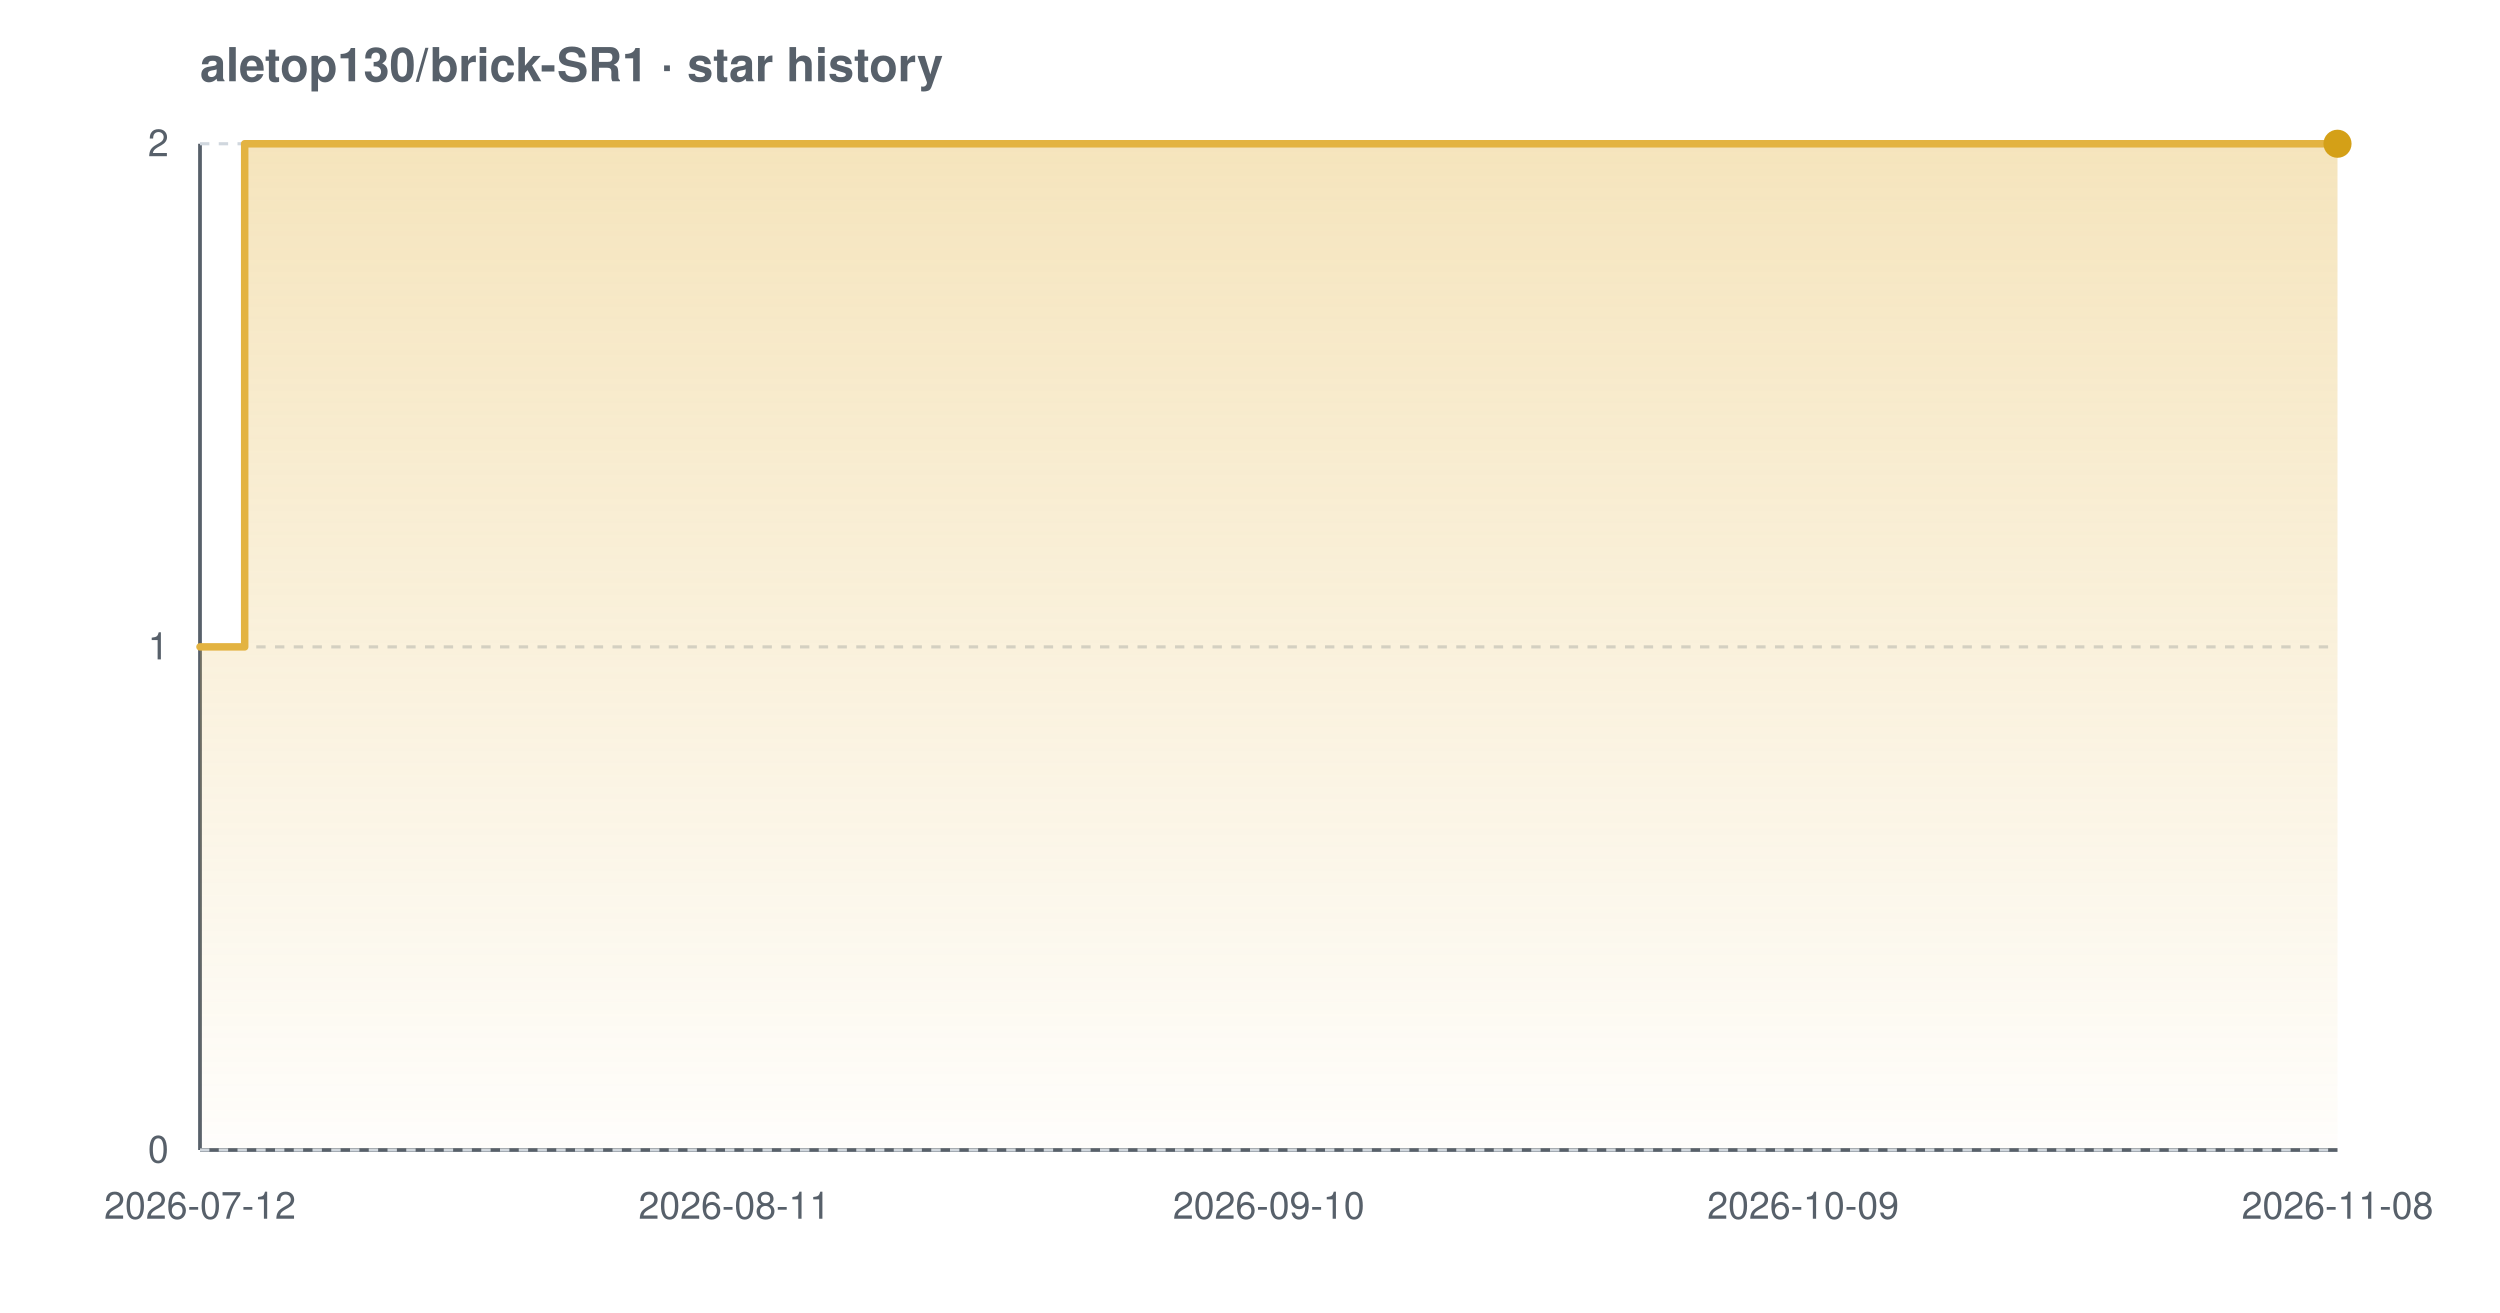
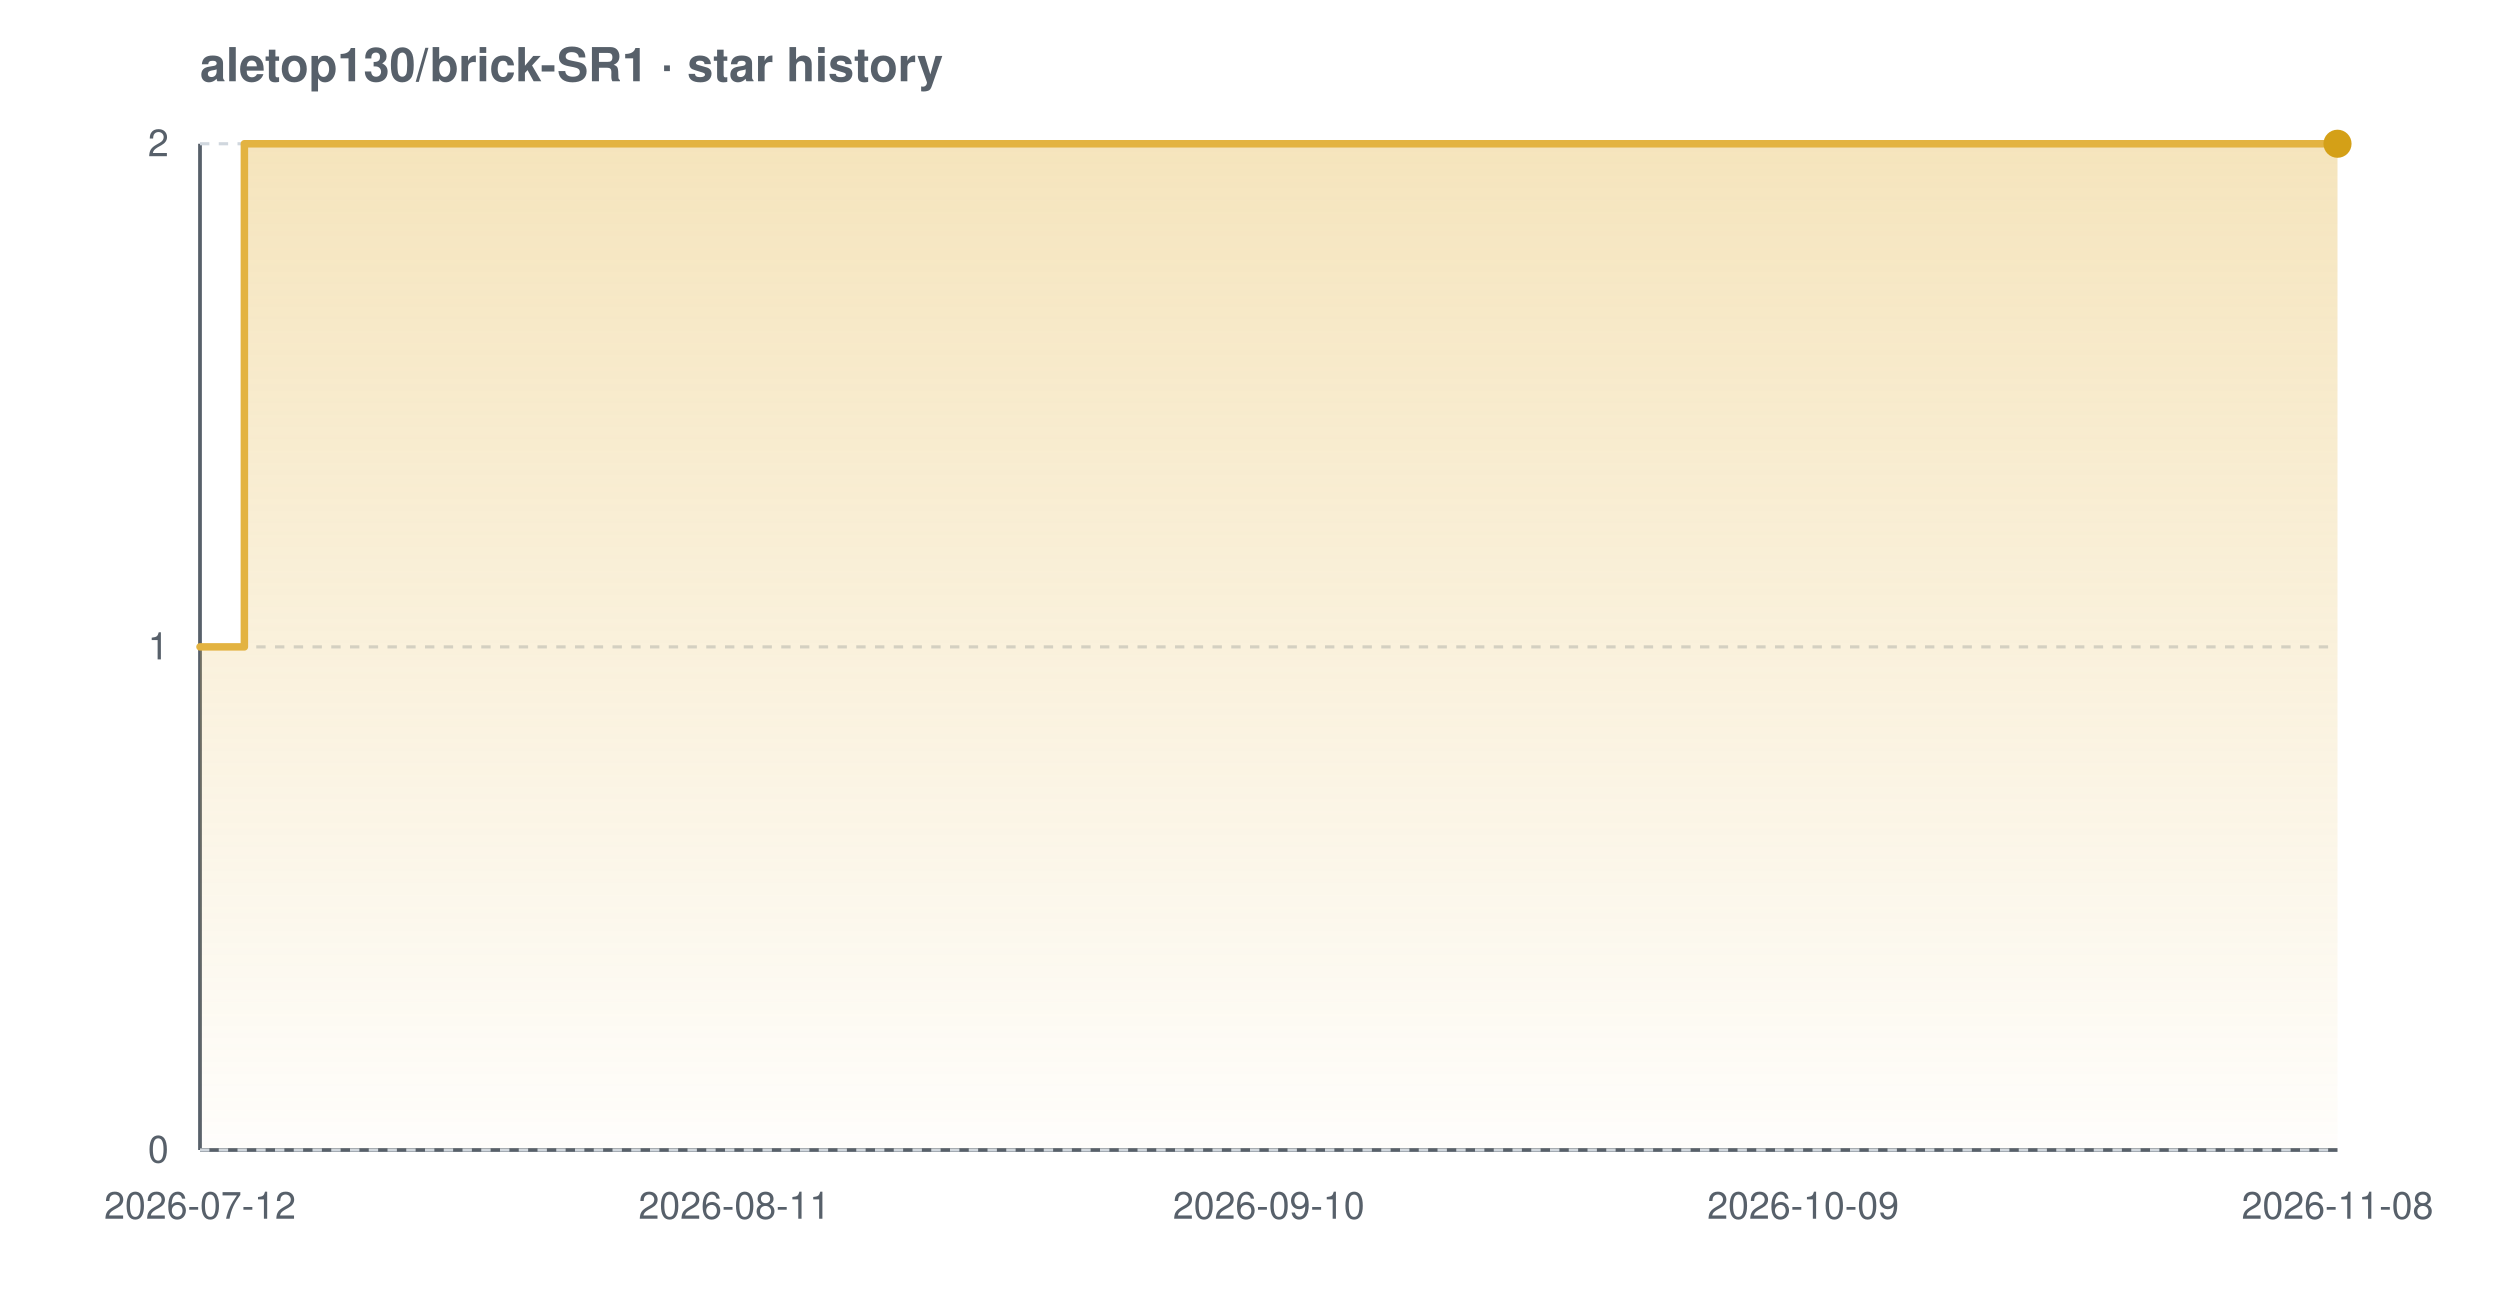
<svg xmlns="http://www.w3.org/2000/svg" width="800" height="420" viewBox="0 0 800 420" font-family="-apple-system,BlinkMacSystemFont,'Segoe UI',Helvetica,Arial,sans-serif" role="img" aria-label="Star history chart for aletop130/brick-SR1">
  <defs>
    <linearGradient id="grad-light" x1="0" y1="0" x2="0" y2="1">
      <stop offset="0%" stop-color="#e3b341" stop-opacity="0.35" />
      <stop offset="100%" stop-color="#e3b341" stop-opacity="0.02" />
    </linearGradient>
  </defs>
  <text x="64" y="26" font-size="15" font-weight="600" fill="#57606a">aletop130/brick-SR1 · star history</text>
  <line x1="64" y1="368" x2="748" y2="368" stroke="#57606a" stroke-width="1.2" />
  <line x1="64" y1="46" x2="64" y2="368" stroke="#57606a" stroke-width="1.2" />
  <line x1="64" y1="368.0" x2="748" y2="368.0" stroke="#d0d7de" stroke-width="1" stroke-dasharray="3 3" />
  <line x1="64" y1="207.0" x2="748" y2="207.0" stroke="#d0d7de" stroke-width="1" stroke-dasharray="3 3" />
  <line x1="64" y1="46.0" x2="748" y2="46.0" stroke="#d0d7de" stroke-width="1" stroke-dasharray="3 3" />
-   <path d="M 64.0 207.0 L 78.3 207.0 L 78.3 46.0 L 748.0 46.0 L 748.0 46.0 L 748.0 368.0 L 64.0 368.0 Z" fill="url(#grad-light)" />
-   <path d="M 64.0 207.0 L 78.3 207.0 L 78.3 46.0 L 748.0 46.0 L 748.0 46.0" fill="none" stroke="#e3b341" stroke-width="2.4" stroke-linejoin="round" stroke-linecap="round" />
+   <path d="M 64.0 207.0 L 78.2 207.0 L 78.2 46.0 L 748.0 46.0 L 748.0 46.0 L 748.0 368.0 L 64.0 368.0 Z" fill="url(#grad-light)" />
+   <path d="M 64.0 207.0 L 78.2 207.0 L 78.2 46.0 L 748.0 46.0 L 748.0 46.0" fill="none" stroke="#e3b341" stroke-width="2.4" stroke-linejoin="round" stroke-linecap="round" />
  <circle cx="748.0" cy="46.0" r="4.5" fill="#d4a017" />
  <text x="54" y="372.0" text-anchor="end" font-size="12" fill="#57606a">0</text>
  <text x="54" y="211.0" text-anchor="end" font-size="12" fill="#57606a">1</text>
  <text x="54" y="50.0" text-anchor="end" font-size="12" fill="#57606a">2</text>
  <text x="64.0" y="390" text-anchor="middle" font-size="12" fill="#57606a">2026-07-12</text>
  <text x="235.0" y="390" text-anchor="middle" font-size="12" fill="#57606a">2026-08-11</text>
  <text x="406.0" y="390" text-anchor="middle" font-size="12" fill="#57606a">2026-09-10</text>
  <text x="577.0" y="390" text-anchor="middle" font-size="12" fill="#57606a">2026-10-09</text>
  <text x="748.0" y="390" text-anchor="middle" font-size="12" fill="#57606a">2026-11-08</text>
</svg>
